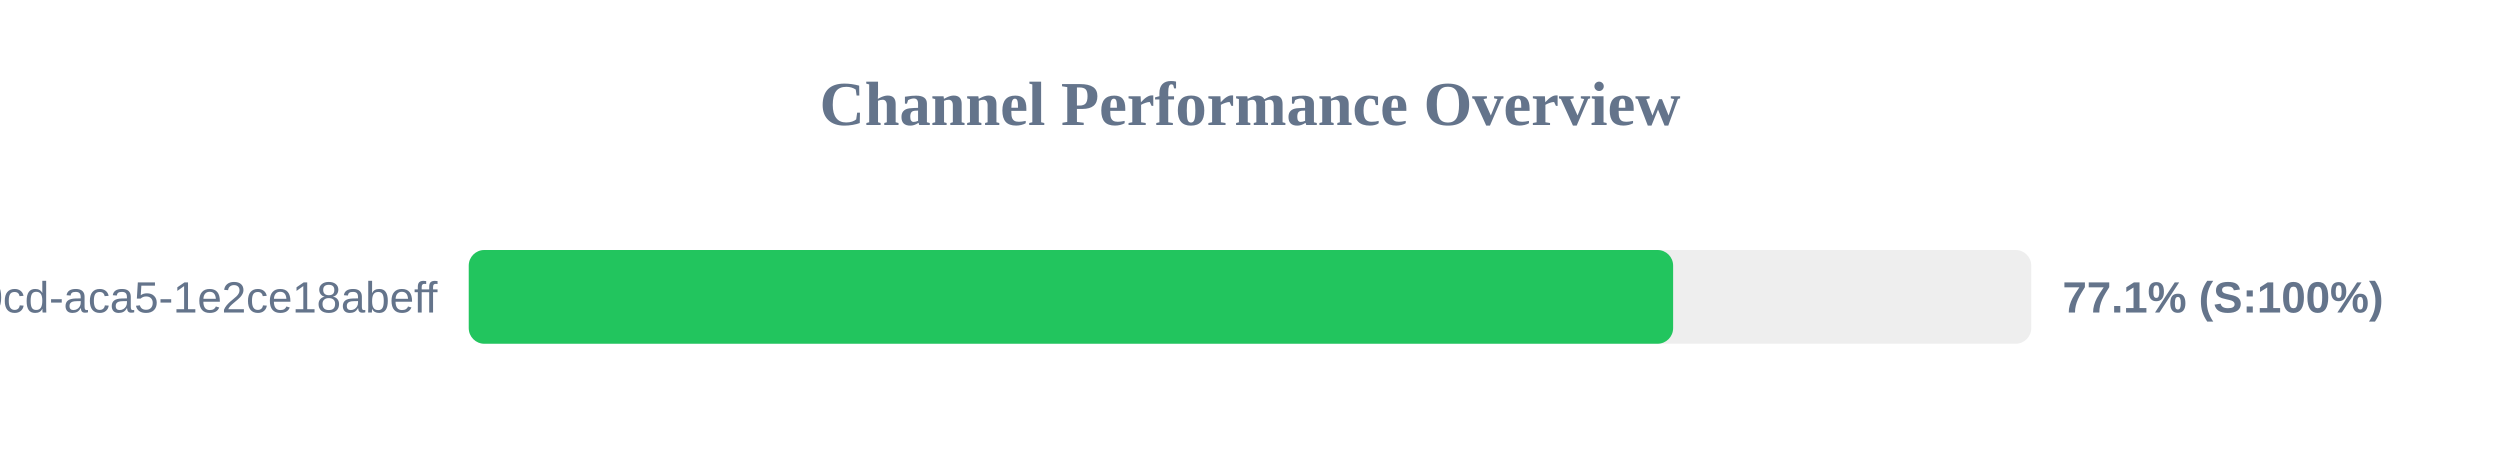
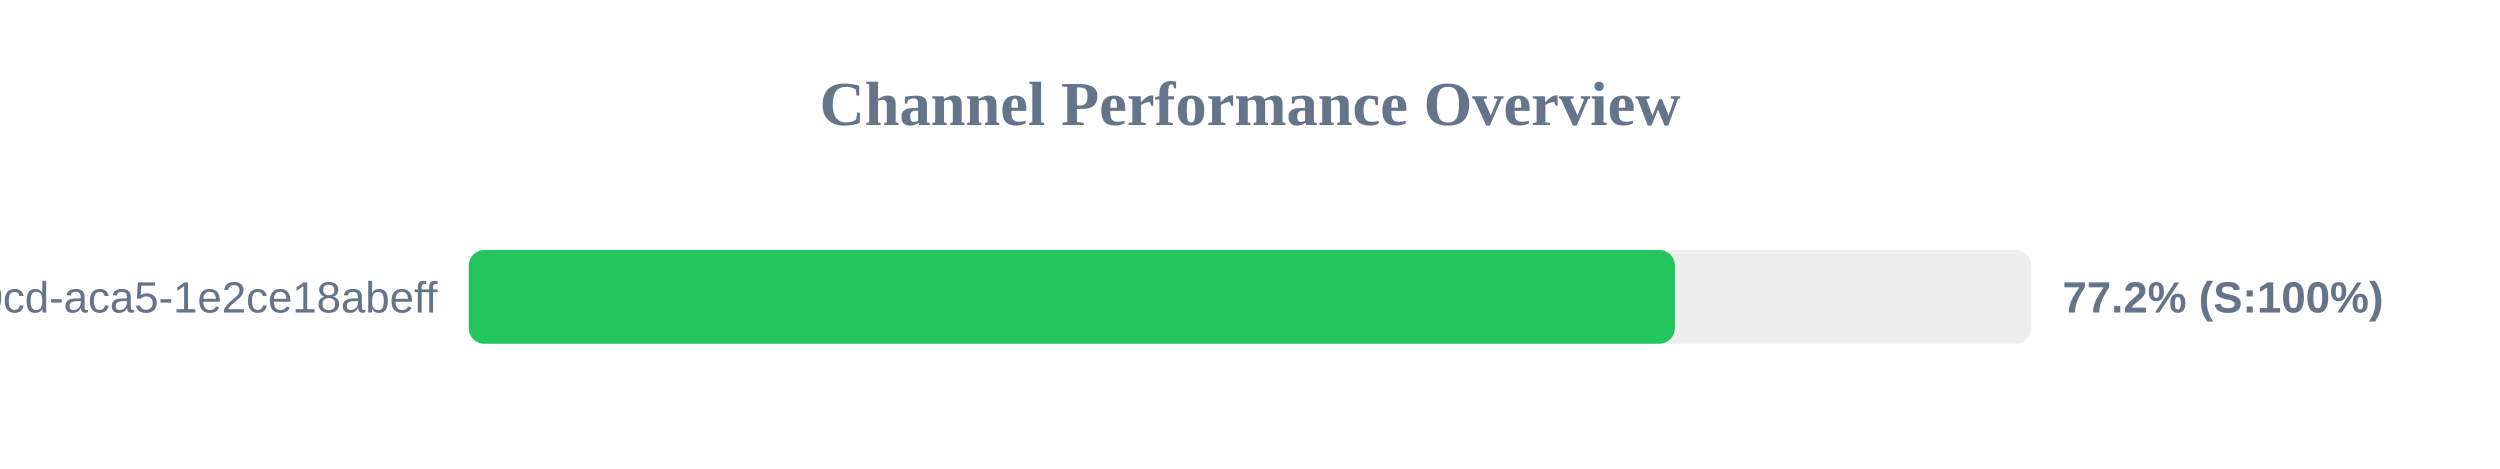
<svg xmlns="http://www.w3.org/2000/svg" width="800" height="150" version="1.1">
  <style>
        .row { font: 14px Arial; fill: #64748b; }
        .score { font: bold 14px Arial; fill: #64748b; }
    </style>
  <text x="400" y="40" text-anchor="middle" font-size="20px" font-weight="bold" fill="#64748b">Channel Performance Overview</text>
  <rect x="150" y="80" width="500" height="30" fill="#eee" rx="5" />
-   <rect x="150" y="80" width="385.4" height="30" fill="#22c55e" rx="5" />
+   <rect x="150" y="80" width="385.95" height="30" fill="#22c55e" rx="5" />
  <text x="140" y="100" text-anchor="end" class="row">?uuid=ebbeef45-0fd8-40cd-aca5-1e2ce18abeff</text>
-   <text x="660" y="100" text-anchor="start" class="score">77.1% (S:100%)</text>
+   <text x="660" y="100" text-anchor="start" class="score">77.2% (S:100%)</text>
</svg>
